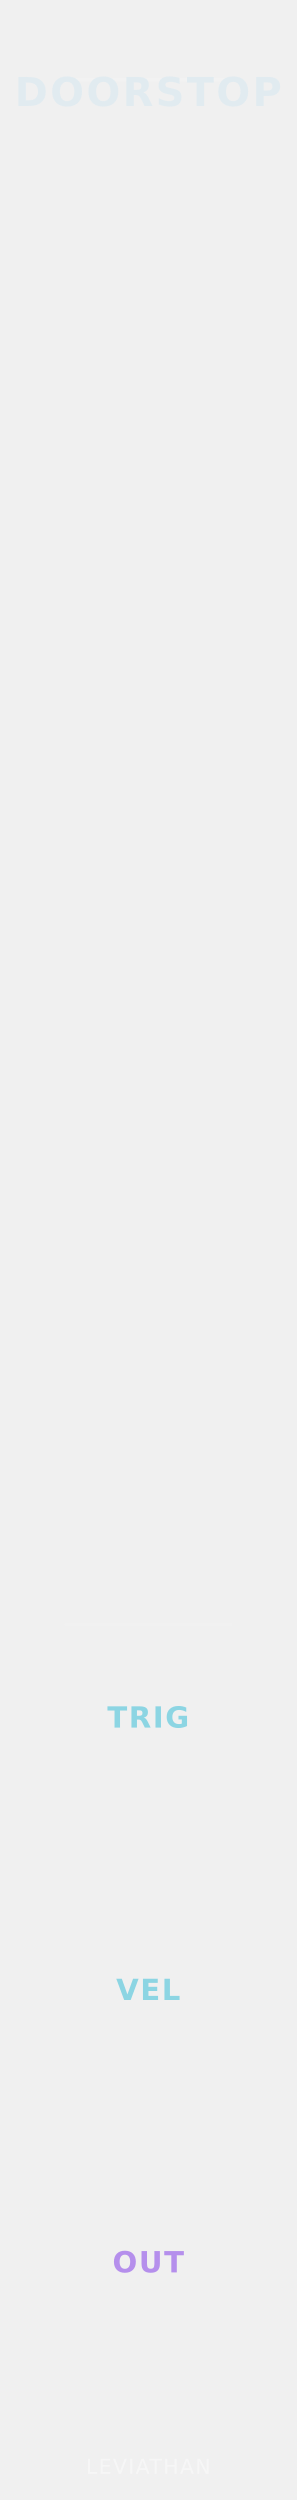
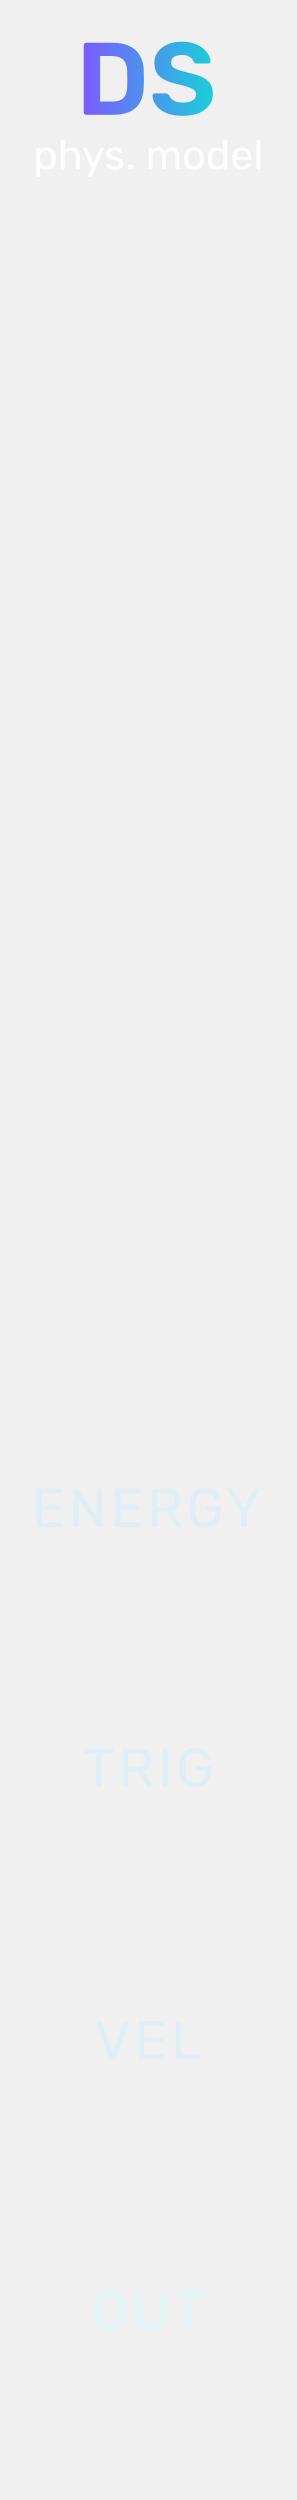
- <svg xmlns="http://www.w3.org/2000/svg" width="15.24mm" height="128.5mm" viewBox="0 0 1524 12850" preserveAspectRatio="xMidYMid" id="doorstop-labels" version="1.1">
-   <defs id="defs9">
+ <svg xmlns="http://www.w3.org/2000/svg" xmlns:xlink="http://www.w3.org/1999/xlink" width="15.24mm" height="128.5mm" viewBox="0 0 1524 12850" preserveAspectRatio="xMidYMid" id="doorstop-labels" version="1.1">
+   <defs id="defs13">
    <linearGradient id="bg" x1="0" y1="0" x2="0" y2="1">
      <stop offset="0" stop-color="#12151b" id="stop1" />
      <stop offset="0.52" stop-color="#090b10" id="stop2" />
      <stop offset="1" stop-color="#050609" id="stop3" />
    </linearGradient>
    <linearGradient id="edge" x1="0" y1="0" x2="1" y2="0">
      <stop offset="0" stop-color="#7457d8" stop-opacity="0.75" id="stop4" />
      <stop offset="0.5" stop-color="#34d9e7" stop-opacity="0.95" id="stop5" />
      <stop offset="1" stop-color="#7457d8" stop-opacity="0.75" id="stop6" />
    </linearGradient>
-     <radialGradient id="plate" cx="0.35" cy="0.25" r="0.9">
-       <stop offset="0" stop-color="#d5dbe0" id="stop7" />
-       <stop offset="0.42" stop-color="#727b84" id="stop8" />
-       <stop offset="1" stop-color="#242a31" id="stop9" />
+     <radialGradient id="plate" cx="653.4" cy="6919" r="651.6" fx="653.4" fy="6919" gradientUnits="userSpaceOnUse">
+       <stop offset="0" stop-color="#e5edf1" id="stop7" />
+       <stop offset="0.32" stop-color="#8b959d" id="stop8" />
+       <stop offset="0.72" stop-color="#343b43" id="stop9" />
+       <stop offset="1" stop-color="#11151a" id="stop10" />
    </radialGradient>
+     <linearGradient id="chamberEdge" x1="219.859" y1="404.731" x2="219.859" y2="3384.052" gradientTransform="matrix(0.44623,0,0,1.980851,-0.8391221,888.0117)" gradientUnits="userSpaceOnUse">
+       <stop offset="0" stop-color="#7a5cff" stop-opacity="0.82" id="stop11" style="stop-color:#7a5cff;stop-opacity:1;" />
+       <stop offset="1" stop-color="#1cccd9" stop-opacity="0.70" id="stop13" style="stop-color:#1cccd9;stop-opacity:1;" />
+     </linearGradient>
+     <linearGradient xlink:href="#linearGradient22" id="linearGradient67" gradientUnits="userSpaceOnUse" gradientTransform="matrix(0.9969081,0,0,0.9969081,-5344.815,-883.0207)" x1="5793.227" y1="1480.573" x2="6451.414" y2="1483.157" />
+     <linearGradient id="linearGradient22">
+       <stop style="stop-color:#7a5cff;stop-opacity:1;" offset="0" id="stop22" />
+       <stop style="stop-color:#1cccd9;stop-opacity:1;" offset="1" id="stop23" />
+     </linearGradient>
  </defs>
-   <g id="labels" text-anchor="middle" font-family="sans-serif">
-     <g fill="none" stroke-linecap="round" id="g10">
-       <path d="M338 410 H1186" stroke="#ffffff" stroke-opacity="0.13" stroke-width="18" id="path9" />
-       <path d="M338 8350 H1186" stroke="#ffffff" stroke-opacity="0.09" stroke-width="14" id="path10" />
-     </g>
-     <path d="m 133.077,424.683 v 91.189 h 13.813 q 23.623,0 36.035,-11.711 12.512,-11.711 12.512,-34.033 0,-22.222 -12.412,-33.833 -12.412,-11.611 -36.135,-11.611 z M 94.54,395.554 h 40.64 q 34.033,0 50.649,4.905 16.716,4.805 28.628,16.416 10.51,10.11 15.615,23.323 5.105,13.213 5.105,29.929 0,16.917 -5.105,30.23 -5.105,13.213 -15.615,23.323 -12.012,11.611 -28.828,16.516 Q 168.812,545 135.179,545 H 94.54 Z m 250.433,25.225 q -17.617,0 -27.327,13.013 -9.709,13.013 -9.709,36.636 0,23.523 9.709,36.536 9.709,13.013 27.327,13.013 17.717,0 27.427,-13.013 9.709,-13.013 9.709,-36.536 0,-23.623 -9.709,-36.636 -9.709,-13.013 -27.427,-13.013 z m 0,-27.927 q 36.035,0 56.455,20.62 20.42,20.62 20.42,56.956 0,36.235 -20.42,56.855 -20.42,20.62 -56.455,20.62 -35.935,0 -56.455,-20.62 -20.42,-20.62 -20.42,-56.855 0,-36.335 20.42,-56.956 20.52,-20.62 56.455,-20.62 z m 186.27,27.927 q -17.617,0 -27.327,13.013 -9.709,13.013 -9.709,36.636 0,23.523 9.709,36.536 9.709,13.013 27.327,13.013 17.717,0 27.427,-13.013 9.709,-13.013 9.709,-36.536 0,-23.623 -9.709,-36.636 -9.709,-13.013 -27.427,-13.013 z m 0,-27.927 q 36.035,0 56.455,20.62 20.42,20.62 20.42,56.956 0,36.235 -20.42,56.855 -20.42,20.62 -56.455,20.62 -35.935,0 -56.455,-20.62 -20.42,-20.62 -20.42,-56.855 0,-36.335 20.42,-56.956 20.52,-20.62 56.455,-20.62 z m 172.757,68.967 q 12.112,0 17.317,-4.504 5.305,-4.504 5.305,-14.814 0,-10.21 -5.305,-14.614 -5.205,-4.404 -17.317,-4.404 h -16.216 v 38.337 z m -16.216,26.626 V 545 h -38.538 V 395.554 h 58.857 q 29.529,0 43.242,9.91 13.813,9.91 13.813,31.331 0,14.814 -7.207,24.324 -7.107,9.509 -21.521,14.014 7.908,1.802 14.114,8.208 6.306,6.306 12.712,19.219 L 784.177,545 h -41.04 l -18.218,-37.136 q -5.505,-11.211 -11.211,-15.315 -5.605,-4.104 -15.015,-4.104 z m 235.318,-88.186 v 31.631 q -12.312,-5.505 -24.023,-8.308 -11.711,-2.803 -22.122,-2.803 -13.813,0 -20.42,3.804 -6.606,3.804 -6.606,11.812 0,6.006 4.404,9.409 4.504,3.303 16.216,5.706 l 16.416,3.303 q 24.924,5.005 35.435,15.215 10.51,10.21 10.51,29.028 0,24.724 -14.714,36.836 -14.614,12.012 -44.744,12.012 -14.214,0 -28.528,-2.703 -14.314,-2.703 -28.628,-8.008 v -32.532 q 14.314,7.607 27.627,11.511 13.413,3.804 25.825,3.804 12.612,0 19.319,-4.204 6.707,-4.204 6.707,-12.012 0,-7.007 -4.604,-10.811 -4.504,-3.804 -18.118,-6.807 l -14.915,-3.303 q -22.422,-4.805 -32.832,-15.315 -10.31,-10.51 -10.31,-28.328 0,-22.322 14.414,-34.334 14.414,-12.012 41.44,-12.012 12.312,0 25.325,1.902 13.013,1.802 26.926,5.505 z m 37.825,-4.705 h 137.734 v 29.128 h -49.548 V 545 H 1010.575 V 424.683 h -49.648 z m 237.92,25.225 q -17.617,0 -27.327,13.013 -9.71,13.013 -9.71,36.636 0,23.523 9.71,36.536 9.709,13.013 27.327,13.013 17.717,0 27.427,-13.013 9.71,-13.013 9.71,-36.536 0,-23.623 -9.71,-36.636 -9.71,-13.013 -27.427,-13.013 z m 0,-27.927 q 36.035,0 56.455,20.62 20.42,20.62 20.42,56.956 0,36.235 -20.42,56.855 -20.42,20.62 -56.455,20.62 -35.935,0 -56.455,-20.62 -20.42,-20.62 -20.42,-56.855 0,-36.335 20.42,-56.956 20.52,-20.62 56.455,-20.62 z m 118.003,2.703 h 63.962 q 28.528,0 43.743,12.712 15.315,12.612 15.315,36.035 0,23.523 -15.315,36.235 -15.215,12.612 -43.743,12.612 h -25.425 V 545 h -38.538 z m 38.538,27.927 v 41.741 h 21.321 q 11.211,0 17.317,-5.405 6.106,-5.505 6.106,-15.515 0,-10.01 -6.106,-15.415 -6.106,-5.405 -17.317,-5.405 z" id="text10" style="font-weight:600;font-size:205px;letter-spacing:12;fill:#e0ebf1;fill-opacity:0.88" aria-label="DOORSTOP" />
-     <path d="m 552.356,8770.649 h 100.781 v 21.314 H 616.882 V 8880 h -28.198 v -88.037 h -36.328 z m 163.42,48.486 q 8.862,0 12.671,-3.296 3.882,-3.296 3.882,-10.84 0,-7.471 -3.882,-10.693 -3.809,-3.223 -12.671,-3.223 h -11.865 v 28.052 z m -11.865,19.483 V 8880 H 675.712 v -109.351 h 43.066 q 21.606,0 31.641,7.251 10.107,7.251 10.107,22.925 0,10.84 -5.273,17.798 -5.2,6.958 -15.747,10.254 5.786,1.318 10.327,6.006 4.614,4.614 9.302,14.062 L 774.443,8880 h -30.029 l -13.33,-27.173 q -4.028,-8.203 -8.203,-11.206 -4.102,-3.003 -10.986,-3.003 z m 95.305,-67.969 h 28.198 V 8880 h -28.198 z m 162.102,101.221 q -10.547,5.127 -21.899,7.69 -11.353,2.563 -23.438,2.563 -27.319,0 -43.286,-15.234 -15.967,-15.308 -15.967,-41.455 0,-26.441 16.26,-41.602 16.26,-15.161 44.531,-15.161 10.913,0 20.874,2.051 10.034,2.051 18.896,6.079 v 22.632 q -9.155,-5.2 -18.237,-7.764 -9.009,-2.563 -18.091,-2.563 -16.846,0 -26.001,9.448 -9.082,9.375 -9.082,26.88 0,17.358 8.789,26.807 8.789,9.448 24.976,9.448 4.395,0 8.13,-0.513 3.809,-0.586 6.812,-1.758 v -21.24 h -17.212 v -18.896 h 43.945 z" id="text11" style="font-weight:600;font-size:150px;letter-spacing:8;fill:#73cee0;fill-opacity:0.8" aria-label="TRIG" />
-     <path d="m 597.665,10170.649 h 28.345 l 29.004,80.713 28.931,-80.713 h 28.345 L 671.786,10280 h -33.618 z m 137.126,0 h 76.099 v 21.314 h -47.9 v 20.361 h 45.044 v 21.314 h -45.044 v 25.049 h 49.512 V 10280 h -77.71 z m 110.466,0 h 28.198 v 88.038 h 49.512 V 10280 h -77.71 z" id="text12" style="font-weight:600;font-size:150px;letter-spacing:8;fill:#73cee0;fill-opacity:0.8" aria-label="VEL" />
-     <path d="m 641.903,11589.106 q -12.891,0 -19.995,9.522 -7.104,9.521 -7.104,26.807 0,17.211 7.104,26.733 7.104,9.521 19.995,9.521 12.964,0 20.068,-9.521 7.104,-9.522 7.104,-26.733 0,-17.286 -7.104,-26.807 -7.104,-9.522 -20.068,-9.522 z m 0,-20.434 q 26.367,0 41.309,15.088 14.941,15.088 14.941,41.675 0,26.513 -14.941,41.601 -14.941,15.088 -41.309,15.088 -26.294,0 -41.309,-15.088 -14.941,-15.088 -14.941,-41.601 0,-26.587 14.941,-41.675 15.015,-15.088 41.309,-15.088 z m 85.563,1.977 h 28.198 v 65.552 q 0,13.55 4.395,19.409 4.468,5.786 14.502,5.786 10.107,0 14.502,-5.786 4.468,-5.859 4.468,-19.409 v -65.552 H 821.729 v 65.552 q 0,23.218 -11.646,34.57 -11.646,11.353 -35.522,11.353 -23.804,0 -35.449,-11.353 -11.646,-11.352 -11.646,-34.57 z m 116.765,0 h 100.781 v 21.314 H 908.757 V 11680 h -28.198 v -88.037 h -36.328 z" id="text13" style="font-weight:600;font-size:150px;letter-spacing:8;fill:#ac80ec;fill-opacity:0.86" aria-label="OUT" />
-     <path d="m 451.915,12638.455 h 10.356 v 67.829 h 37.273 v 8.716 h -47.629 z m 65.499,0 h 48.398 v 8.715 h -38.042 v 22.662 h 36.453 v 8.715 h -36.453 v 27.737 h 38.965 v 8.716 h -49.321 z m 93.082,76.545 -29.224,-76.545 h 10.818 l 24.25,64.445 24.302,-64.445 h 10.767 L 622.236,12715 Z m 59.09,-76.545 h 10.356 V 12715 h -10.356 z m 63.55,10.202 -14.048,38.093 h 28.147 z m -5.845,-10.202 h 11.741 l 29.172,76.545 h -10.767 l -6.973,-19.636 h -34.504 L 708.987,12715 h -10.92 z m 40.325,0 h 64.753 v 8.715 h -27.173 v 67.83 h -10.408 v -67.83 h -27.173 z m 81.751,0 h 10.356 v 31.377 h 37.632 v -31.377 h 10.356 V 12715 h -10.356 v -36.453 H 859.723 V 12715 H 849.367 Z m 111.539,10.202 -14.048,38.093 h 28.147 z m -5.845,-10.202 h 11.741 l 29.172,76.545 h -10.767 l -6.973,-19.636 h -34.504 l -6.973,19.636 h -10.92 z m 59.09,0 h 13.945 l 33.94,64.035 v -64.035 h 10.049 V 12715 h -13.945 l -33.94,-64.036 V 12715 h -10.049 z" id="text14" style="font-weight:500;font-size:105px;letter-spacing:7;fill:#ffffff;fill-opacity:0.42" aria-label="LEVIATHAN" />
+   <g id="labels" text-anchor="middle" font-family="sans-serif" style="display:inline">
+     <path d="m 443.706,590.108 q -5.821,0 -9.525,-3.704 -3.704,-3.704 -3.704,-9.525 V 232.92 q 0,-5.821 3.704,-9.525 3.704,-3.704 9.525,-3.704 h 132.821 q 52.917,0 88.371,16.933 35.454,16.404 53.975,48.683 19.05,31.75 20.108,78.846 0.529,23.283 0.529,40.746 0,17.463 -0.529,40.217 -1.587,49.213 -19.579,81.492 -17.992,32.279 -52.917,48.154 -34.925,15.346 -87.313,15.346 z m 70.908,-68.263 h 61.913 q 26.458,0 43.392,-7.938 16.933,-7.938 24.871,-24.871 8.467,-17.463 8.996,-44.979 0.529,-15.346 0.529,-27.517 0.529,-12.171 0,-24.342 0,-12.171 -0.529,-26.988 -1.058,-39.688 -20.638,-58.208 -19.05,-19.05 -59.267,-19.05 h -59.267 z m 424.392,73.554 q -50.8,0 -85.196,-14.817 -33.867,-14.817 -51.329,-38.629 -17.463,-23.813 -18.521,-50.8 0,-4.233 3.175,-7.408 3.175,-3.704 7.938,-3.704 h 56.621 q 6.879,0 10.583,3.175 3.704,2.646 6.879,6.879 3.704,8.996 11.642,17.463 8.467,8.467 22.754,14.288 14.288,5.292 35.454,5.292 34.396,0 51.329,-11.113 17.462,-11.113 17.462,-30.163 0,-13.758 -9.525,-22.225 -8.996,-8.467 -29.104,-15.346 -19.579,-6.879 -52.388,-14.817 -39.688,-8.467 -67.733,-21.696 -27.517,-13.758 -41.804,-34.925 -13.758,-21.696 -13.758,-53.446 0,-31.75 17.463,-56.092 17.463,-24.871 49.213,-38.629 31.75,-14.288 75.671,-14.288 35.454,0 62.442,9.525 27.517,9.525 45.508,24.871 18.521,15.346 28.046,32.808 9.525,17.463 10.054,33.867 0,4.233 -3.175,7.938 -3.175,3.175 -7.938,3.175 h -59.267 q -5.292,0 -9.525,-2.117 -4.233,-2.117 -6.879,-7.408 -3.175,-13.758 -19.05,-23.813 -15.346,-10.583 -40.217,-10.583 -25.929,0 -41.275,9.525 -14.817,9.525 -14.817,29.104 0,12.7 7.408,21.696 7.938,8.467 25.929,15.346 18.521,6.35 48.683,14.287 46.567,9.525 75.671,22.754 29.104,13.229 42.862,34.396 13.758,20.638 13.758,52.388 0,35.454 -20.108,60.854 -19.579,25.4 -54.504,39.158 -34.396,13.229 -80.433,13.229 z" id="reworked_module_title_text" style="font-size:529.167px;font-family:Rubik;-inkscape-font-specification:'Rubik, @wght=600';font-variation-settings:'wght' 600;dominant-baseline:middle;fill:url(#linearGradient67);stroke-width:28.135" aria-label="DS" />
+     <path d="m 190.783,910.494 q -2.117,0 -3.598,-1.482 -1.27,-1.27 -1.27,-3.387 V 765.079 q 0,-2.117 1.27,-3.387 1.482,-1.482 3.598,-1.482 h 9.737 q 2.117,0 3.387,1.482 1.482,1.27 1.482,3.387 v 9.313 q 5.08,-6.985 13.547,-11.642 8.467,-4.657 21.167,-4.657 11.853,0 20.108,4.022 8.467,4.022 13.758,11.007 5.503,6.985 8.255,15.875 2.752,8.89 2.963,19.05 0.212,3.387 0.212,7.197 0,3.81 -0.212,7.197 -0.212,9.948 -2.963,19.05 -2.752,8.89 -8.255,15.875 -5.292,6.773 -13.758,11.007 -8.255,4.022 -20.108,4.022 -12.277,0 -20.743,-4.445 -8.255,-4.657 -13.547,-11.43 v 49.107 q 0,2.117 -1.27,3.387 -1.27,1.482 -3.598,1.482 z m 44.873,-55.245 q 11.007,0 17.145,-4.657 6.35,-4.868 9.102,-12.488 2.752,-7.832 3.175,-16.722 0.212,-6.138 0,-12.277 -0.423,-8.89 -3.175,-16.51 -2.752,-7.832 -9.102,-12.488 -6.138,-4.868 -17.145,-4.868 -10.372,0 -16.933,4.868 -6.35,4.868 -9.525,12.488 -2.963,7.408 -3.387,15.24 -0.212,3.387 -0.212,8.043 0,4.657 0.212,8.255 0.212,7.408 3.387,14.605 3.387,7.197 9.948,11.853 6.562,4.657 16.51,4.657 z m 81.28,15.028 q -2.117,0 -3.598,-1.27 -1.27,-1.482 -1.27,-3.598 V 724.862 q 0,-2.117 1.27,-3.387 1.482,-1.482 3.598,-1.482 h 10.583 q 2.328,0 3.598,1.482 1.27,1.27 1.27,3.387 v 49.318 q 5.715,-7.197 13.97,-11.642 8.255,-4.445 20.955,-4.445 13.758,0 23.283,6.138 9.737,5.927 14.605,16.722 5.08,10.583 5.08,24.765 v 59.69 q 0,2.117 -1.27,3.598 -1.27,1.27 -3.598,1.27 h -10.583 q -2.117,0 -3.598,-1.27 -1.27,-1.482 -1.27,-3.598 v -58.632 q 0,-14.817 -7.197,-23.072 -7.197,-8.467 -21.167,-8.467 -13.123,0 -21.167,8.467 -8.043,8.255 -8.043,23.072 v 58.632 q 0,2.117 -1.27,3.598 -1.27,1.27 -3.598,1.27 z m 139.674,40.217 q -1.693,0 -2.963,-1.27 -1.27,-1.27 -1.27,-2.963 0,-0.847 0.212,-1.693 0.212,-0.847 0.847,-2.117 l 16.298,-38.735 -40.428,-95.462 q -1.058,-2.54 -1.058,-3.598 0,-1.905 1.27,-3.175 1.27,-1.27 3.175,-1.27 h 10.372 q 2.117,0 3.387,1.058 1.27,1.058 1.693,2.54 l 32.173,77.047 33.02,-77.047 q 0.635,-1.482 1.693,-2.54 1.27,-1.058 3.598,-1.058 h 9.948 q 1.905,0 3.175,1.27 1.27,1.27 1.27,2.963 0,1.058 -1.058,3.81 L 471.851,906.895 q -0.635,1.482 -1.905,2.54 -1.058,1.058 -3.387,1.058 z m 132.385,-38.1 q -11.853,0 -20.32,-2.963 -8.467,-2.963 -13.758,-7.197 -5.292,-4.233 -8.043,-8.467 -2.54,-4.233 -2.752,-6.773 -0.212,-2.328 1.482,-3.598 1.693,-1.27 3.387,-1.27 h 9.313 q 1.27,0 1.905,0.423 0.847,0.212 2.117,1.693 2.752,2.963 6.138,5.927 3.387,2.963 8.255,4.868 5.08,1.905 12.488,1.905 10.795,0 17.78,-4.022 6.985,-4.233 6.985,-12.277 0,-5.292 -2.963,-8.467 -2.752,-3.175 -10.16,-5.715 -7.197,-2.54 -19.897,-5.292 -12.7,-2.963 -20.108,-7.197 -7.408,-4.445 -10.583,-10.372 -3.175,-6.138 -3.175,-13.758 0,-7.832 4.657,-15.028 4.657,-7.408 13.547,-12.065 9.102,-4.657 22.648,-4.657 11.007,0 18.838,2.752 7.832,2.752 12.912,6.985 5.08,4.022 7.62,8.043 2.54,4.022 2.752,6.773 0.212,2.117 -1.27,3.598 -1.482,1.27 -3.387,1.27 h -8.89 q -1.482,0 -2.54,-0.635 -0.847,-0.635 -1.693,-1.482 -2.117,-2.752 -5.08,-5.503 -2.752,-2.752 -7.408,-4.445 -4.445,-1.905 -11.853,-1.905 -10.583,0 -15.875,4.445 -5.292,4.445 -5.292,11.218 0,4.022 2.328,7.197 2.328,3.175 8.89,5.715 6.562,2.54 19.473,5.503 13.97,2.752 22.013,7.408 8.043,4.657 11.43,10.795 3.387,6.138 3.387,14.182 0,8.89 -5.292,16.298 -5.08,7.408 -15.24,11.853 -9.948,4.233 -24.765,4.233 z m 73.237,-2.117 q -2.117,0 -3.598,-1.27 -1.27,-1.482 -1.27,-3.598 v -15.24 q 0,-2.117 1.27,-3.387 1.482,-1.482 3.598,-1.482 h 15.24 q 2.117,0 3.387,1.482 1.482,1.27 1.482,3.387 v 15.24 q 0,2.117 -1.482,3.598 -1.27,1.27 -3.387,1.27 z m 106.681,0 q -2.117,0 -3.598,-1.27 -1.27,-1.482 -1.27,-3.598 V 765.079 q 0,-2.117 1.27,-3.387 1.482,-1.482 3.598,-1.482 h 9.525 q 2.117,0 3.387,1.482 1.482,1.27 1.482,3.387 v 7.408 q 4.868,-6.562 12.277,-10.372 7.408,-4.022 17.78,-4.022 23.918,-0.212 33.867,19.473 4.868,-8.89 14.182,-14.182 9.313,-5.292 21.167,-5.292 11.007,0 19.897,5.08 9.102,5.08 14.182,15.452 5.292,10.16 5.292,25.612 v 61.172 q 0,2.117 -1.482,3.598 -1.27,1.27 -3.387,1.27 h -9.948 q -2.117,0 -3.598,-1.27 -1.27,-1.482 -1.27,-3.598 v -59.267 q 0,-11.853 -3.387,-18.627 -3.387,-6.773 -9.102,-9.525 -5.715,-2.752 -12.488,-2.752 -5.503,0 -11.218,2.752 -5.715,2.752 -9.525,9.525 -3.598,6.773 -3.598,18.627 v 59.267 q 0,2.117 -1.482,3.598 -1.27,1.27 -3.387,1.27 h -9.948 q -2.117,0 -3.598,-1.27 -1.27,-1.482 -1.27,-3.598 v -59.267 q 0,-11.853 -3.598,-18.627 -3.598,-6.773 -9.313,-9.525 -5.715,-2.752 -12.065,-2.752 -5.503,0 -11.218,2.752 -5.715,2.752 -9.525,9.525 -3.598,6.773 -3.598,18.415 v 59.478 q 0,2.117 -1.482,3.598 -1.27,1.27 -3.387,1.27 z m 228.389,2.117 q -16.087,0 -26.882,-6.138 -10.795,-6.138 -16.51,-16.933 -5.715,-11.007 -6.35,-24.977 -0.212,-3.598 -0.212,-9.102 0,-5.715 0.212,-9.102 0.635,-14.182 6.35,-24.977 5.927,-10.795 16.722,-16.933 10.795,-6.138 26.67,-6.138 15.875,0 26.67,6.138 10.795,6.138 16.51,16.933 5.927,10.795 6.562,24.977 0.212,3.387 0.212,9.102 0,5.503 -0.212,9.102 -0.635,13.97 -6.35,24.977 -5.715,10.795 -16.51,16.933 -10.795,6.138 -26.882,6.138 z m 0,-16.298 q 13.123,0 20.955,-8.255 7.832,-8.467 8.467,-24.553 0.212,-3.175 0.212,-8.043 0,-4.868 -0.212,-8.043 -0.635,-16.087 -8.467,-24.342 -7.832,-8.467 -20.955,-8.467 -13.123,0 -21.167,8.467 -7.832,8.255 -8.255,24.342 -0.212,3.175 -0.212,8.043 0,4.868 0.212,8.043 0.423,16.087 8.255,24.553 8.043,8.255 21.167,8.255 z m 116.628,16.298 q -11.642,0 -20.108,-4.022 -8.467,-4.233 -13.97,-11.218 -5.292,-7.197 -8.043,-16.298 -2.54,-9.102 -2.963,-19.262 -0.212,-3.387 -0.212,-6.35 0,-2.963 0.212,-6.35 0.423,-9.948 2.963,-19.05 2.752,-9.102 8.043,-16.298 5.503,-7.197 13.97,-11.218 8.467,-4.233 20.108,-4.233 12.488,0 20.743,4.445 8.255,4.445 13.547,11.007 v -48.683 q 0,-2.117 1.27,-3.387 1.482,-1.482 3.598,-1.482 h 10.16 q 2.117,0 3.387,1.482 1.482,1.27 1.482,3.387 v 140.547 q 0,2.117 -1.482,3.598 -1.27,1.27 -3.387,1.27 h -9.525 q -2.328,0 -3.598,-1.27 -1.27,-1.482 -1.27,-3.598 v -8.89 q -5.292,6.773 -13.758,11.43 -8.467,4.445 -21.167,4.445 z m 4.445,-17.145 q 10.583,0 16.933,-4.868 6.35,-4.868 9.525,-12.277 3.175,-7.62 3.387,-15.452 0.212,-3.387 0.212,-8.043 0,-4.868 -0.212,-8.255 -0.212,-7.408 -3.598,-14.605 -3.175,-7.197 -9.737,-11.853 -6.35,-4.657 -16.51,-4.657 -10.795,0 -17.145,4.868 -6.35,4.657 -9.102,12.488 -2.752,7.62 -3.175,16.51 -0.212,6.138 0,12.277 0.423,8.89 3.175,16.722 2.752,7.62 9.102,12.488 6.35,4.657 17.145,4.657 z m 125.095,17.145 q -21.802,0 -34.713,-13.335 -12.912,-13.547 -14.182,-36.83 -0.212,-2.752 -0.212,-6.985 0,-4.445 0.212,-7.197 0.847,-15.028 6.985,-26.247 6.138,-11.43 16.722,-17.568 10.795,-6.138 25.188,-6.138 16.087,0 26.882,6.773 11.007,6.773 16.722,19.262 5.715,12.488 5.715,29.21 v 3.598 q 0,2.328 -1.482,3.598 -1.27,1.27 -3.387,1.27 h -73.237 q 0,0.212 0,0.847 0,0.635 0,1.058 0.423,8.678 3.81,16.298 3.387,7.408 9.737,12.065 6.35,4.657 15.24,4.657 7.62,0 12.7,-2.328 5.08,-2.328 8.255,-5.08 3.175,-2.963 4.233,-4.445 1.905,-2.752 2.963,-3.175 1.058,-0.635 3.387,-0.635 h 10.16 q 2.117,0 3.387,1.27 1.482,1.058 1.27,3.175 -0.212,3.175 -3.387,7.832 -3.175,4.445 -9.102,8.89 -5.927,4.445 -14.393,7.408 -8.467,2.752 -19.473,2.752 z m -28.787,-65.193 h 57.997 v -0.635 q 0,-9.525 -3.598,-16.933 -3.387,-7.408 -9.948,-11.642 -6.562,-4.445 -15.663,-4.445 -9.102,0 -15.663,4.445 -6.35,4.233 -9.737,11.642 -3.387,7.408 -3.387,16.933 z m 108.585,63.077 q -2.117,0 -3.598,-1.27 -1.27,-1.482 -1.27,-3.598 V 724.862 q 0,-2.117 1.27,-3.387 1.482,-1.482 3.598,-1.482 h 9.948 q 2.328,0 3.598,1.482 1.27,1.27 1.27,3.387 v 140.547 q 0,2.117 -1.27,3.598 -1.27,1.27 -3.598,1.27 z" id="reworked_module_description" style="font-size:211.667px;font-family:Rubik;-inkscape-font-specification:'Rubik, @wght=400';font-variation-settings:'wght' 400;dominant-baseline:middle;fill:#ffffff" aria-label="phys. model" />
+     <path d="m 500.473,9185.01 q -2.822,0 -4.798,-1.693 -1.693,-1.976 -1.693,-4.798 v -165.947 h -54.187 q -2.822,0 -4.798,-1.693 -1.693,-1.976 -1.693,-4.798 v -11.853 q 0,-3.104 1.693,-4.798 1.976,-1.976 4.798,-1.976 h 136.031 q 3.104,0 4.798,1.976 1.976,1.693 1.976,4.798 v 11.853 q 0,2.822 -1.976,4.798 -1.693,1.693 -4.798,1.693 h -53.904 v 165.947 q 0,2.822 -1.976,4.798 -1.693,1.693 -4.798,1.693 z m 138.227,0 q -3.104,0 -4.798,-1.693 -1.693,-1.976 -1.693,-4.798 v -184.291 q 0,-3.104 1.693,-4.798 1.693,-1.976 4.798,-1.976 h 68.862 q 31.891,0 50.518,14.958 18.627,14.958 18.627,44.309 0,21.731 -11.007,35.56 -10.724,13.547 -29.351,18.909 l 43.462,75.071 q 0.847,1.693 0.847,3.104 0,2.258 -1.976,3.951 -1.693,1.693 -3.951,1.693 h -13.547 q -4.798,0 -7.056,-2.54 -2.258,-2.54 -3.951,-5.08 l -40.922,-71.684 h -49.389 v 72.813 q 0,2.822 -1.976,4.798 -1.693,1.693 -4.798,1.693 z m 21.167,-103.293 h 46.567 q 21.167,0 31.609,-8.749 10.442,-9.031 10.442,-26.529 0,-17.216 -10.442,-26.247 -10.16,-9.031 -31.609,-9.031 h -46.567 z m 181.689,103.293 q -3.104,0 -4.798,-1.693 -1.693,-1.976 -1.693,-4.798 v -184.573 q 0,-2.822 1.693,-4.516 1.693,-1.976 4.798,-1.976 h 14.958 q 2.822,0 4.516,1.976 1.976,1.693 1.976,4.516 v 184.573 q 0,2.822 -1.976,4.798 -1.693,1.693 -4.516,1.693 z m 160.24,2.822 q -24.836,0 -42.333,-9.313 -17.216,-9.313 -26.529,-26.247 -9.031,-16.933 -10.16,-39.793 -0.282,-12.418 -0.282,-26.247 0,-14.111 0.282,-26.811 1.129,-22.86 10.16,-39.511 9.313,-16.651 26.811,-25.964 17.498,-9.313 42.051,-9.313 20.038,0 34.713,5.644 14.675,5.644 23.989,14.393 9.596,8.467 14.111,17.78 4.798,9.313 5.08,16.369 0.282,2.54 -1.411,4.233 -1.693,1.411 -4.516,1.411 h -16.651 q -2.822,0 -4.233,-1.129 -1.129,-1.129 -2.258,-3.951 -2.54,-7.338 -8.467,-14.393 -5.644,-7.056 -15.522,-11.571 -9.595,-4.798 -24.835,-4.798 -22.296,0 -36.124,12.136 -13.547,12.136 -14.676,40.075 -0.847,25.118 0,50.236 1.129,28.222 14.958,40.64 13.829,12.136 36.124,12.136 14.958,0 26.529,-5.362 11.853,-5.644 18.627,-17.215 6.773,-11.571 6.773,-29.351 v -11.853 h -42.333 q -2.822,0 -4.798,-1.693 -1.693,-1.976 -1.693,-5.08 v -9.031 q 0,-3.104 1.693,-4.798 1.976,-1.976 4.798,-1.976 h 63.782 q 3.104,0 4.798,1.976 1.693,1.693 1.693,4.798 v 27.093 q 0,23.142 -9.595,40.358 -9.313,17.215 -27.376,26.811 -18.062,9.313 -43.18,9.313 z" id="text24" style="font-size:282.222px;font-family:Rubik;-inkscape-font-specification:'Rubik, @wght=400';font-variation-settings:'wght' 400;letter-spacing:18;fill:#e0eef6" aria-label="TRIG" />
+     <path d="m 194.766,7849.128 q -3.104,0 -4.798,-1.693 -1.693,-1.976 -1.693,-4.798 v -184.291 q 0,-3.104 1.693,-4.798 1.693,-1.976 4.798,-1.976 h 116.558 q 3.104,0 4.798,1.976 1.693,1.693 1.693,4.798 v 10.724 q 0,3.104 -1.693,4.798 -1.693,1.693 -4.798,1.693 h -95.955 v 61.807 h 89.747 q 3.104,0 4.798,1.976 1.693,1.693 1.693,4.798 v 10.442 q 0,2.822 -1.693,4.798 -1.693,1.693 -4.798,1.693 h -89.747 v 64.064 h 98.213 q 3.104,0 4.798,1.693 1.693,1.693 1.693,4.798 v 11.007 q 0,2.822 -1.693,4.798 -1.693,1.693 -4.798,1.693 z m 189.027,0 q -3.104,0 -4.798,-1.693 -1.693,-1.976 -1.693,-4.798 v -184.291 q 0,-3.104 1.693,-4.798 1.693,-1.976 4.798,-1.976 h 12.982 q 3.387,0 5.08,1.693 1.693,1.411 1.976,2.258 l 93.698,143.933 v -141.111 q 0,-3.104 1.693,-4.798 1.693,-1.976 4.798,-1.976 h 13.547 q 3.104,0 4.798,1.976 1.976,1.693 1.976,4.798 v 184.009 q 0,2.822 -1.976,4.798 -1.693,1.976 -4.516,1.976 H 504.301 q -3.104,0 -4.798,-1.693 -1.411,-1.693 -1.976,-2.258 L 404.112,7702.655 v 139.982 q 0,2.822 -1.976,4.798 -1.693,1.693 -4.798,1.693 z m 214.144,0 q -3.104,0 -4.798,-1.693 -1.693,-1.976 -1.693,-4.798 v -184.291 q 0,-3.104 1.693,-4.798 1.693,-1.976 4.798,-1.976 h 116.558 q 3.104,0 4.798,1.976 1.693,1.693 1.693,4.798 v 10.724 q 0,3.104 -1.693,4.798 -1.693,1.693 -4.798,1.693 H 618.539 v 61.807 h 89.747 q 3.104,0 4.798,1.976 1.693,1.693 1.693,4.798 v 10.442 q 0,2.822 -1.693,4.798 -1.693,1.693 -4.798,1.693 H 618.539 v 64.064 h 98.213 q 3.104,0 4.798,1.693 1.693,1.693 1.693,4.798 v 11.007 q 0,2.822 -1.693,4.798 -1.693,1.693 -4.798,1.693 z m 189.027,0 q -3.104,0 -4.798,-1.693 -1.693,-1.976 -1.693,-4.798 v -184.291 q 0,-3.104 1.693,-4.798 1.693,-1.976 4.798,-1.976 h 68.862 q 31.891,0 50.518,14.958 18.627,14.958 18.627,44.309 0,21.731 -11.007,35.56 -10.724,13.547 -29.351,18.909 l 43.462,75.071 q 0.847,1.693 0.847,3.104 0,2.258 -1.976,3.951 -1.693,1.693 -3.951,1.693 h -13.547 q -4.798,0 -7.056,-2.54 -2.258,-2.54 -3.951,-5.08 l -40.922,-71.684 h -49.389 v 72.813 q 0,2.822 -1.976,4.798 -1.693,1.693 -4.798,1.693 z m 21.167,-103.293 h 46.567 q 21.167,0 31.609,-8.749 10.442,-9.031 10.442,-26.529 0,-17.215 -10.442,-26.247 -10.16,-9.031 -31.609,-9.031 h -46.567 z m 246.617,106.115 q -24.835,0 -42.333,-9.313 -17.216,-9.313 -26.529,-26.247 -9.031,-16.933 -10.16,-39.793 -0.282,-12.418 -0.282,-26.247 0,-14.111 0.282,-26.811 1.129,-22.86 10.16,-39.511 9.313,-16.651 26.811,-25.965 17.498,-9.313 42.051,-9.313 20.038,0 34.713,5.644 14.676,5.644 23.989,14.393 9.595,8.467 14.111,17.78 4.798,9.313 5.08,16.369 0.282,2.54 -1.411,4.233 -1.693,1.411 -4.516,1.411 h -16.651 q -2.822,0 -4.233,-1.129 -1.129,-1.129 -2.258,-3.951 -2.54,-7.338 -8.467,-14.393 -5.644,-7.056 -15.522,-11.571 -9.596,-4.798 -24.836,-4.798 -22.296,0 -36.124,12.136 -13.547,12.136 -14.675,40.075 -0.847,25.118 0,50.236 1.129,28.222 14.958,40.64 13.829,12.136 36.124,12.136 14.958,0 26.529,-5.362 11.853,-5.644 18.627,-17.216 6.773,-11.571 6.773,-29.351 v -11.853 h -42.333 q -2.822,0 -4.798,-1.693 -1.693,-1.976 -1.693,-5.08 v -9.031 q 0,-3.104 1.693,-4.798 1.976,-1.976 4.798,-1.976 h 63.782 q 3.104,0 4.798,1.976 1.693,1.693 1.693,4.798 v 27.093 q 0,23.142 -9.596,40.358 -9.313,17.216 -27.375,26.811 -18.062,9.313 -43.18,9.313 z m 190.667,-2.822 q -2.822,0 -4.798,-1.693 -1.693,-1.976 -1.693,-4.798 v -66.604 l -68.016,-115.147 q -0.282,-0.847 -0.565,-1.693 -0.282,-0.847 -0.282,-1.976 0,-2.258 1.693,-3.951 1.693,-1.693 3.951,-1.693 h 14.676 q 2.54,0 4.516,1.411 1.976,1.129 2.822,3.387 l 55.033,91.44 55.033,-91.44 q 1.411,-2.258 3.104,-3.387 1.976,-1.411 4.516,-1.411 h 14.393 q 2.54,0 4.233,1.693 1.693,1.693 1.693,3.951 0,1.129 -0.282,1.976 -0.282,0.847 -0.847,1.693 l -67.733,115.147 v 66.604 q 0,2.822 -1.976,4.798 -1.693,1.693 -4.798,1.693 z" id="en-label" style="font-size:282.222px;font-family:Rubik;-inkscape-font-specification:'Rubik, @wght=400';font-variation-settings:'wght' 400;letter-spacing:18;fill:#e0eef6" aria-label="ENERGY" />
+     <path d="m 569.869,10585.011 q -4.233,0 -6.773,-1.976 -2.258,-1.975 -3.669,-5.362 l -62.936,-181.469 q -0.564,-1.693 -0.564,-3.104 0,-2.258 1.693,-3.951 1.693,-1.694 3.951,-1.694 h 14.676 q 3.387,0 5.08,1.976 1.976,1.693 2.258,3.104 l 55.316,160.02 55.316,-160.02 q 0.564,-1.411 2.258,-3.104 1.693,-1.976 5.08,-1.976 h 14.676 q 2.258,0 3.951,1.694 1.976,1.693 1.976,3.951 0,1.411 -0.564,3.104 l -63.218,181.469 q -1.129,3.387 -3.669,5.362 -2.258,1.976 -6.491,1.976 z m 150.645,0 q -3.104,0 -4.798,-1.694 -1.693,-1.975 -1.693,-4.797 v -184.291 q 0,-3.105 1.693,-4.798 1.693,-1.976 4.798,-1.976 h 116.558 q 3.104,0 4.798,1.976 1.693,1.693 1.693,4.798 v 10.724 q 0,3.105 -1.693,4.798 -1.693,1.693 -4.798,1.693 h -95.955 v 61.807 h 89.747 q 3.104,0 4.798,1.975 1.693,1.694 1.693,4.798 v 10.442 q 0,2.823 -1.693,4.798 -1.693,1.693 -4.798,1.693 h -89.747 v 64.065 h 98.213 q 3.104,0 4.798,1.693 1.693,1.694 1.693,4.798 v 11.007 q 0,2.822 -1.693,4.797 -1.693,1.694 -4.798,1.694 z m 189.027,0 q -3.104,0 -4.798,-1.694 -1.693,-1.975 -1.693,-4.797 v -184.574 q 0,-2.822 1.693,-4.515 1.693,-1.976 4.798,-1.976 h 14.958 q 2.822,0 4.516,1.976 1.693,1.693 1.693,4.515 v 166.511 h 93.98 q 3.104,0 4.798,1.976 1.693,1.693 1.693,4.798 v 11.289 q 0,2.822 -1.693,4.797 -1.693,1.694 -4.798,1.694 z" id="text25" style="font-size:282.222px;font-family:Rubik;-inkscape-font-specification:'Rubik, @wght=400';font-variation-settings:'wght' 400;letter-spacing:18;fill:#e0eef6" aria-label="VEL" />
+     <path d="m 563.237,11972.848 q -23.989,0 -41.204,-8.185 -17.216,-8.466 -26.529,-25.682 -9.313,-17.498 -10.442,-43.744 -0.282,-12.418 -0.282,-23.707 0,-11.571 0.282,-23.989 1.129,-25.964 10.724,-43.18 9.878,-17.498 27.093,-25.964 17.498,-8.749 40.358,-8.749 23.142,0 40.358,8.749 17.498,8.466 27.376,25.964 9.878,17.216 10.724,43.18 0.564,12.418 0.564,23.989 0,11.289 -0.564,23.707 -0.847,26.246 -10.442,43.744 -9.313,17.216 -26.529,25.682 -17.216,8.185 -41.487,8.185 z m 0,-23.989 q 21.731,0 35.278,-12.982 13.829,-12.983 14.958,-42.052 0.564,-12.7 0.564,-22.577 0,-10.16 -0.564,-22.578 -0.564,-19.473 -7.338,-31.609 -6.491,-12.135 -17.498,-17.78 -11.007,-5.644 -25.4,-5.644 -13.829,0 -24.836,5.644 -11.007,5.645 -17.78,17.78 -6.491,12.136 -7.338,31.609 -0.282,12.418 -0.282,22.578 0,9.877 0.282,22.577 1.129,29.069 14.958,42.052 13.829,12.982 34.996,12.982 z m 212.733,23.989 q -23.707,0 -40.922,-8.467 -16.933,-8.467 -26.247,-25.682 -9.031,-17.498 -9.031,-44.874 v -114.582 q 0,-3.104 1.693,-4.797 1.693,-1.976 4.798,-1.976 h 14.393 q 3.104,0 4.798,1.976 1.976,1.693 1.976,4.797 v 115.147 q 0,27.658 12.982,40.922 12.982,13.265 35.56,13.265 22.296,0 35.278,-13.265 13.264,-13.264 13.264,-40.922 v -115.147 q 0,-3.104 1.693,-4.797 1.976,-1.976 4.798,-1.976 h 14.676 q 2.822,0 4.516,1.976 1.976,1.693 1.976,4.797 v 114.582 q 0,27.376 -9.313,44.874 -9.031,17.215 -25.964,25.682 -16.933,8.467 -40.922,8.467 z m 191.002,-2.823 q -2.822,0 -4.798,-1.693 -1.693,-1.975 -1.693,-4.798 v -165.946 h -54.187 q -2.822,0 -4.798,-1.694 -1.693,-1.975 -1.693,-4.797 v -11.854 q 0,-3.104 1.693,-4.797 1.976,-1.976 4.798,-1.976 h 136.031 q 3.104,0 4.798,1.976 1.976,1.693 1.976,4.797 v 11.854 q 0,2.822 -1.976,4.797 -1.693,1.694 -4.798,1.694 h -53.904 v 165.946 q 0,2.823 -1.976,4.798 -1.693,1.693 -4.798,1.693 z" id="text26" style="font-size:282.222px;font-family:Rubik;-inkscape-font-specification:'Rubik, @wght=400';font-variation-settings:'wght' 400;letter-spacing:18;fill:#e1f6f7" aria-label="OUT" />
  </g>
</svg>
